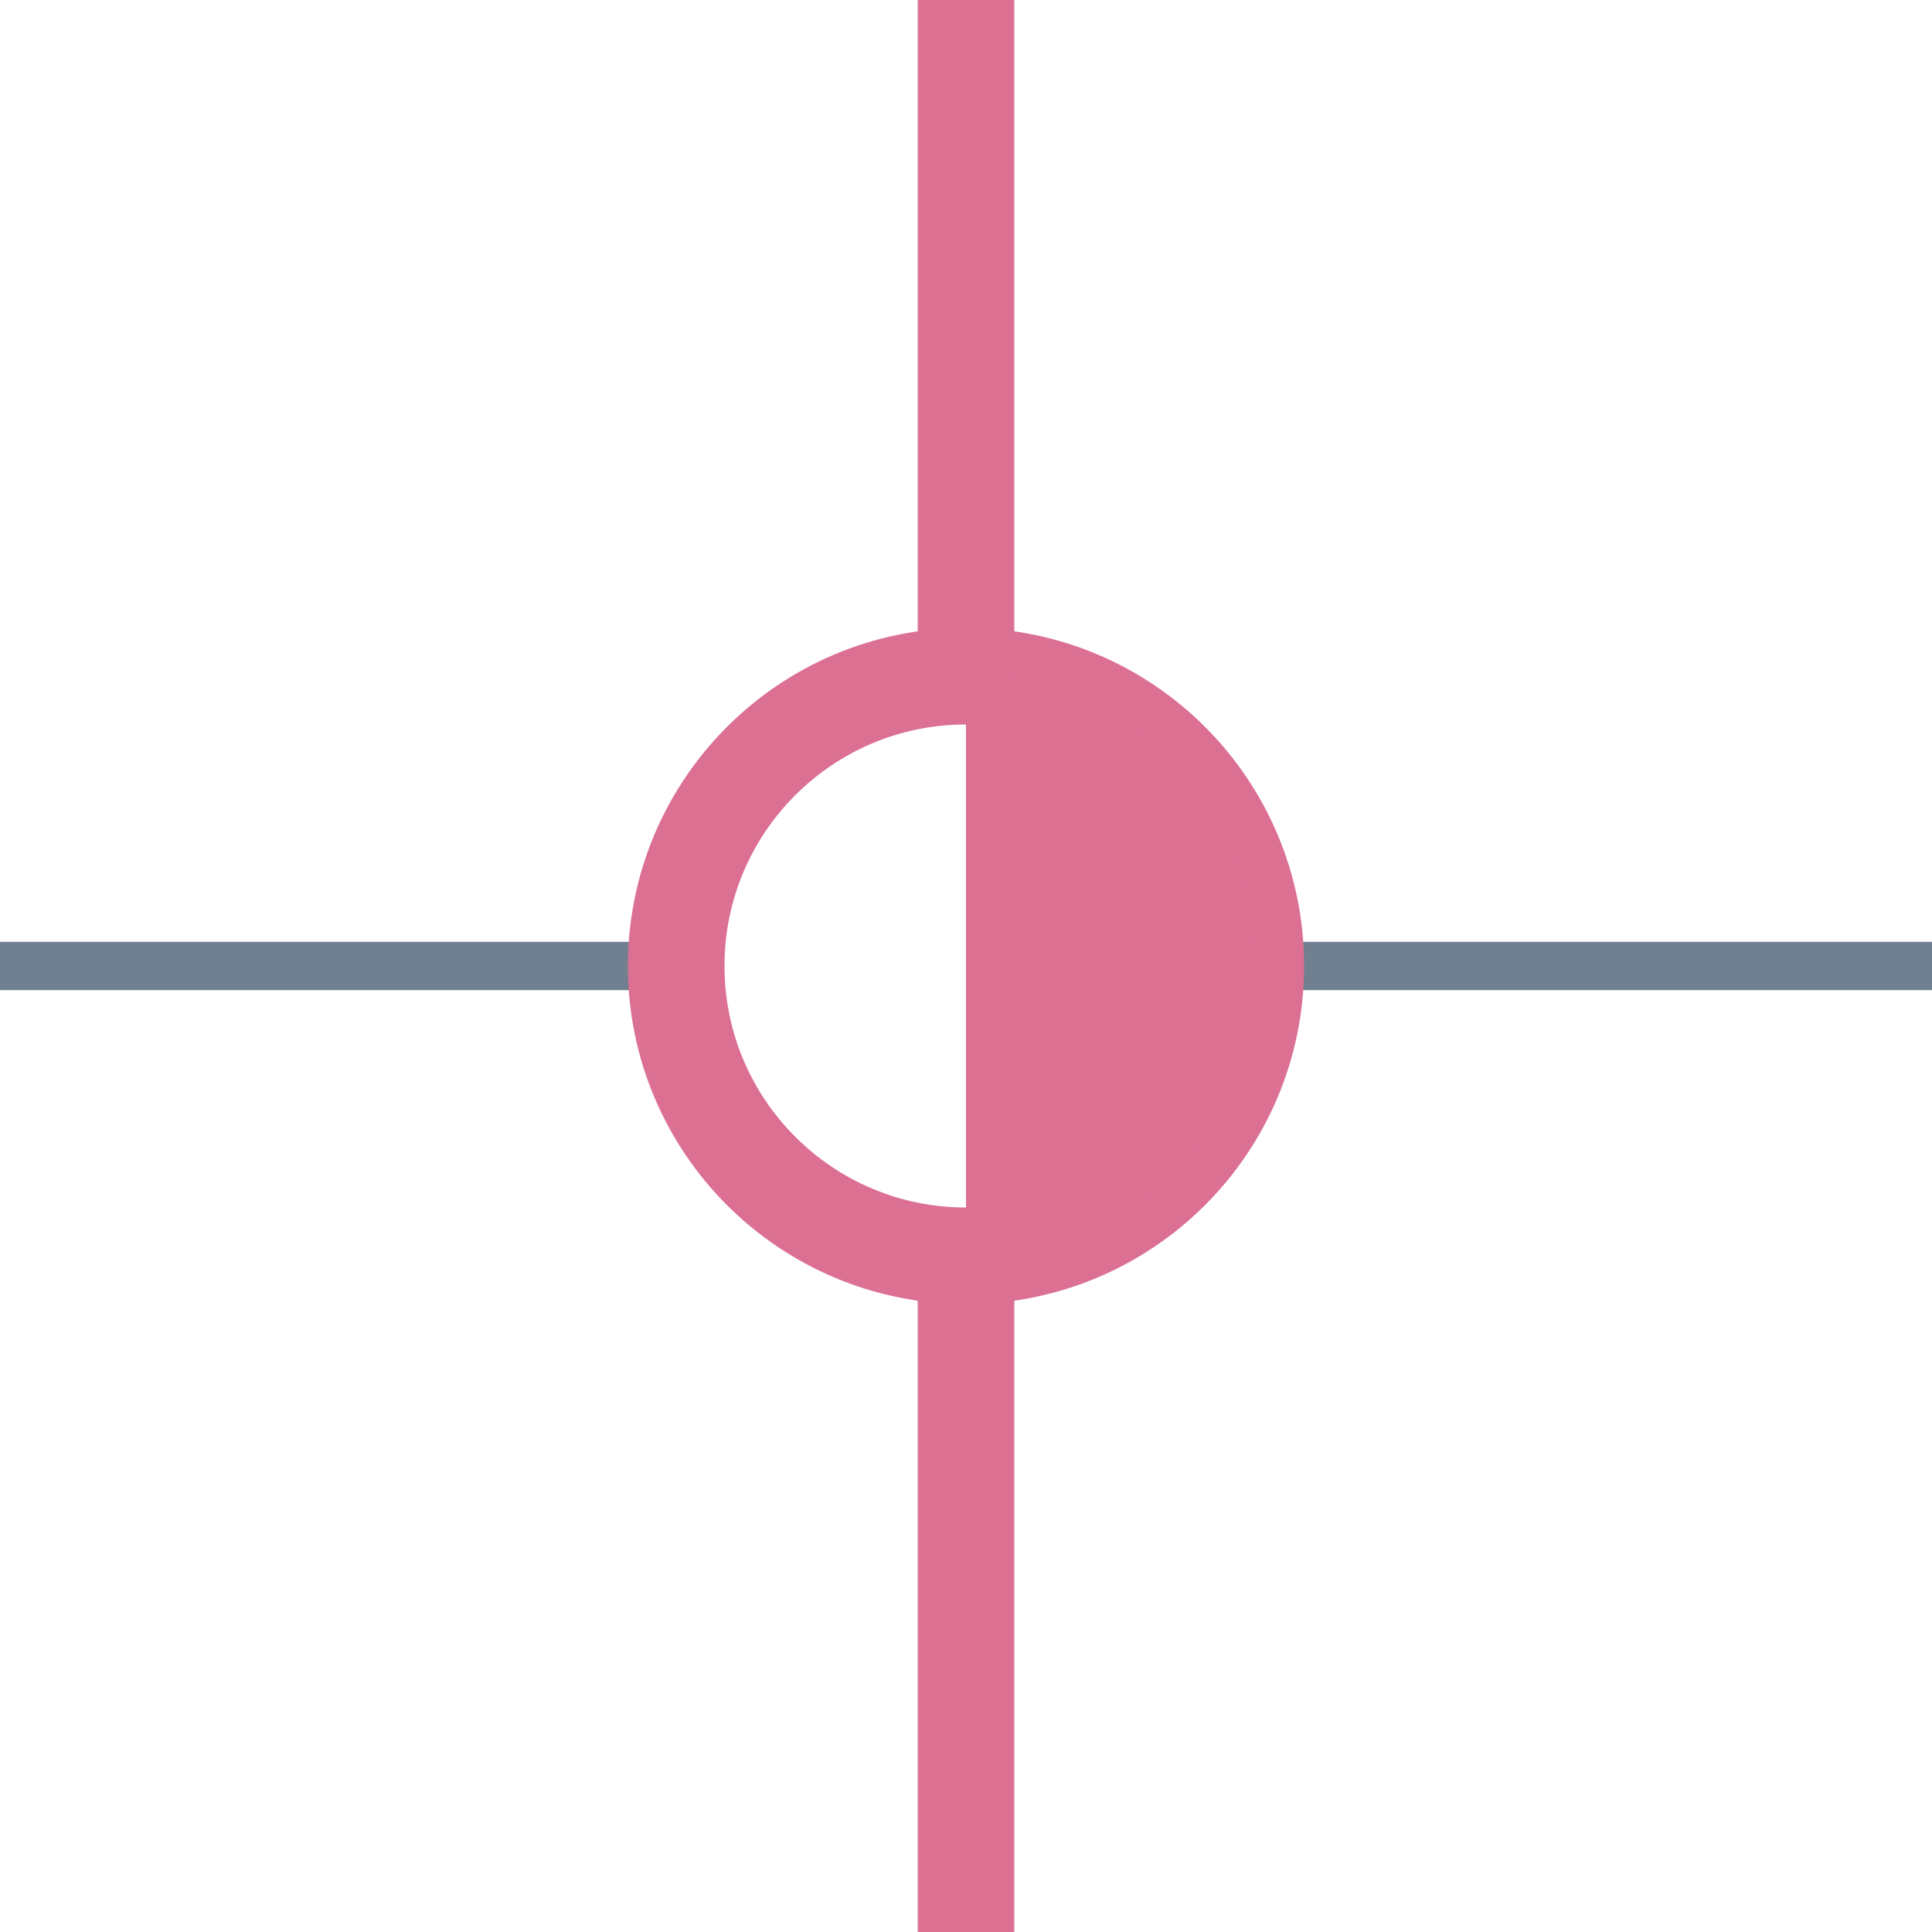
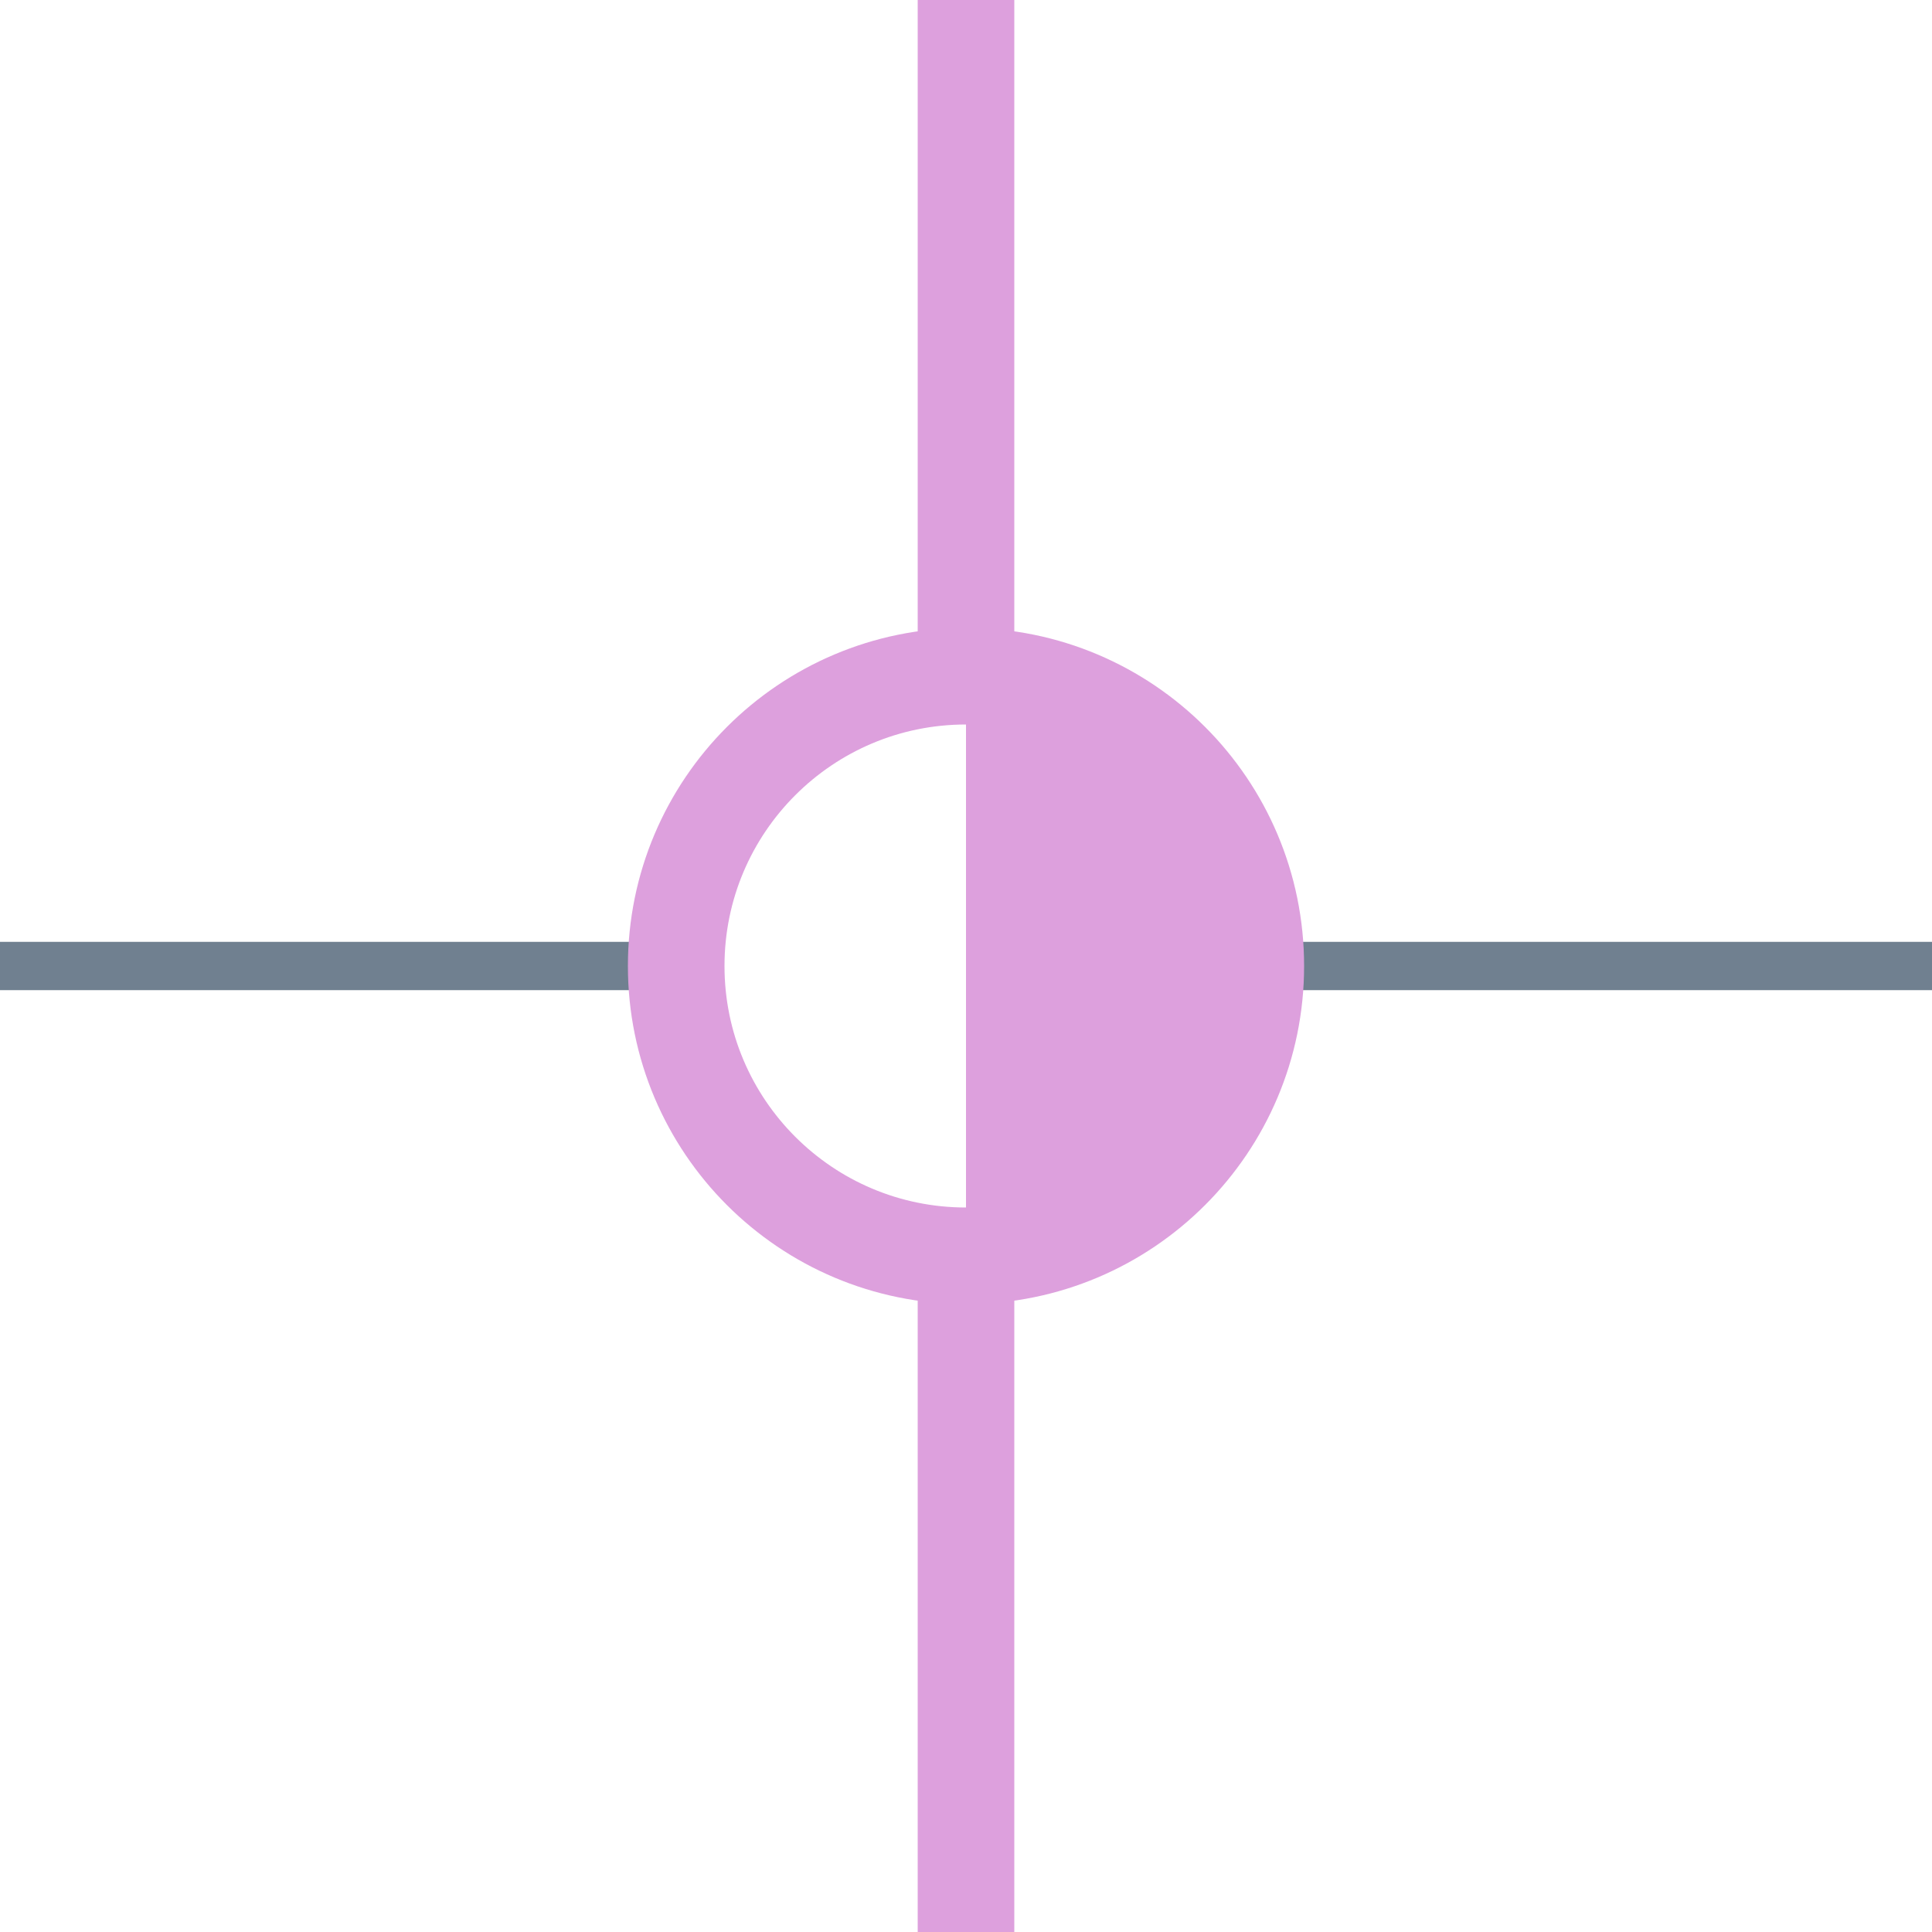
<svg xmlns="http://www.w3.org/2000/svg" width="40" height="40">
  <g>
    <line x1="26" y1="20" x2="40" y2="20" style="stroke:slategray;stroke-width:1" />
    <line x1="0" y1="20" x2="14" y2="20" style="stroke:slategray;stroke-width:1" />
-     <circle cx="20" cy="20" r="6" style="stroke:palevioletred;stroke-width:2;" fill="transparent" />
-     <path d="M20 14 A6,6 0 0,1 20 26" style="stroke:palevioletred; stroke-width:0.1;" fill="palevioletred" />
-     <line x1="20" y1="0" x2="20" y2="14" style="stroke:palevioletred;stroke-width:2" />
-     <line x1="20" y1="26" x2="20" y2="40" style="stroke:palevioletred;stroke-width:2" />
+     <circle cx="20" cy="20" r="6" style="stroke:Plum;stroke-width:2;" fill="transparent" />
+     <path d="M20 14 A6,6 0 0,1 20 26" style="stroke:Plum; stroke-width:0.1;" fill="Plum" />
+     <line x1="20" y1="0" x2="20" y2="14" style="stroke:Plum;stroke-width:2" />
+     <line x1="20" y1="26" x2="20" y2="40" style="stroke:Plum;stroke-width:2" />
  </g>
</svg>
